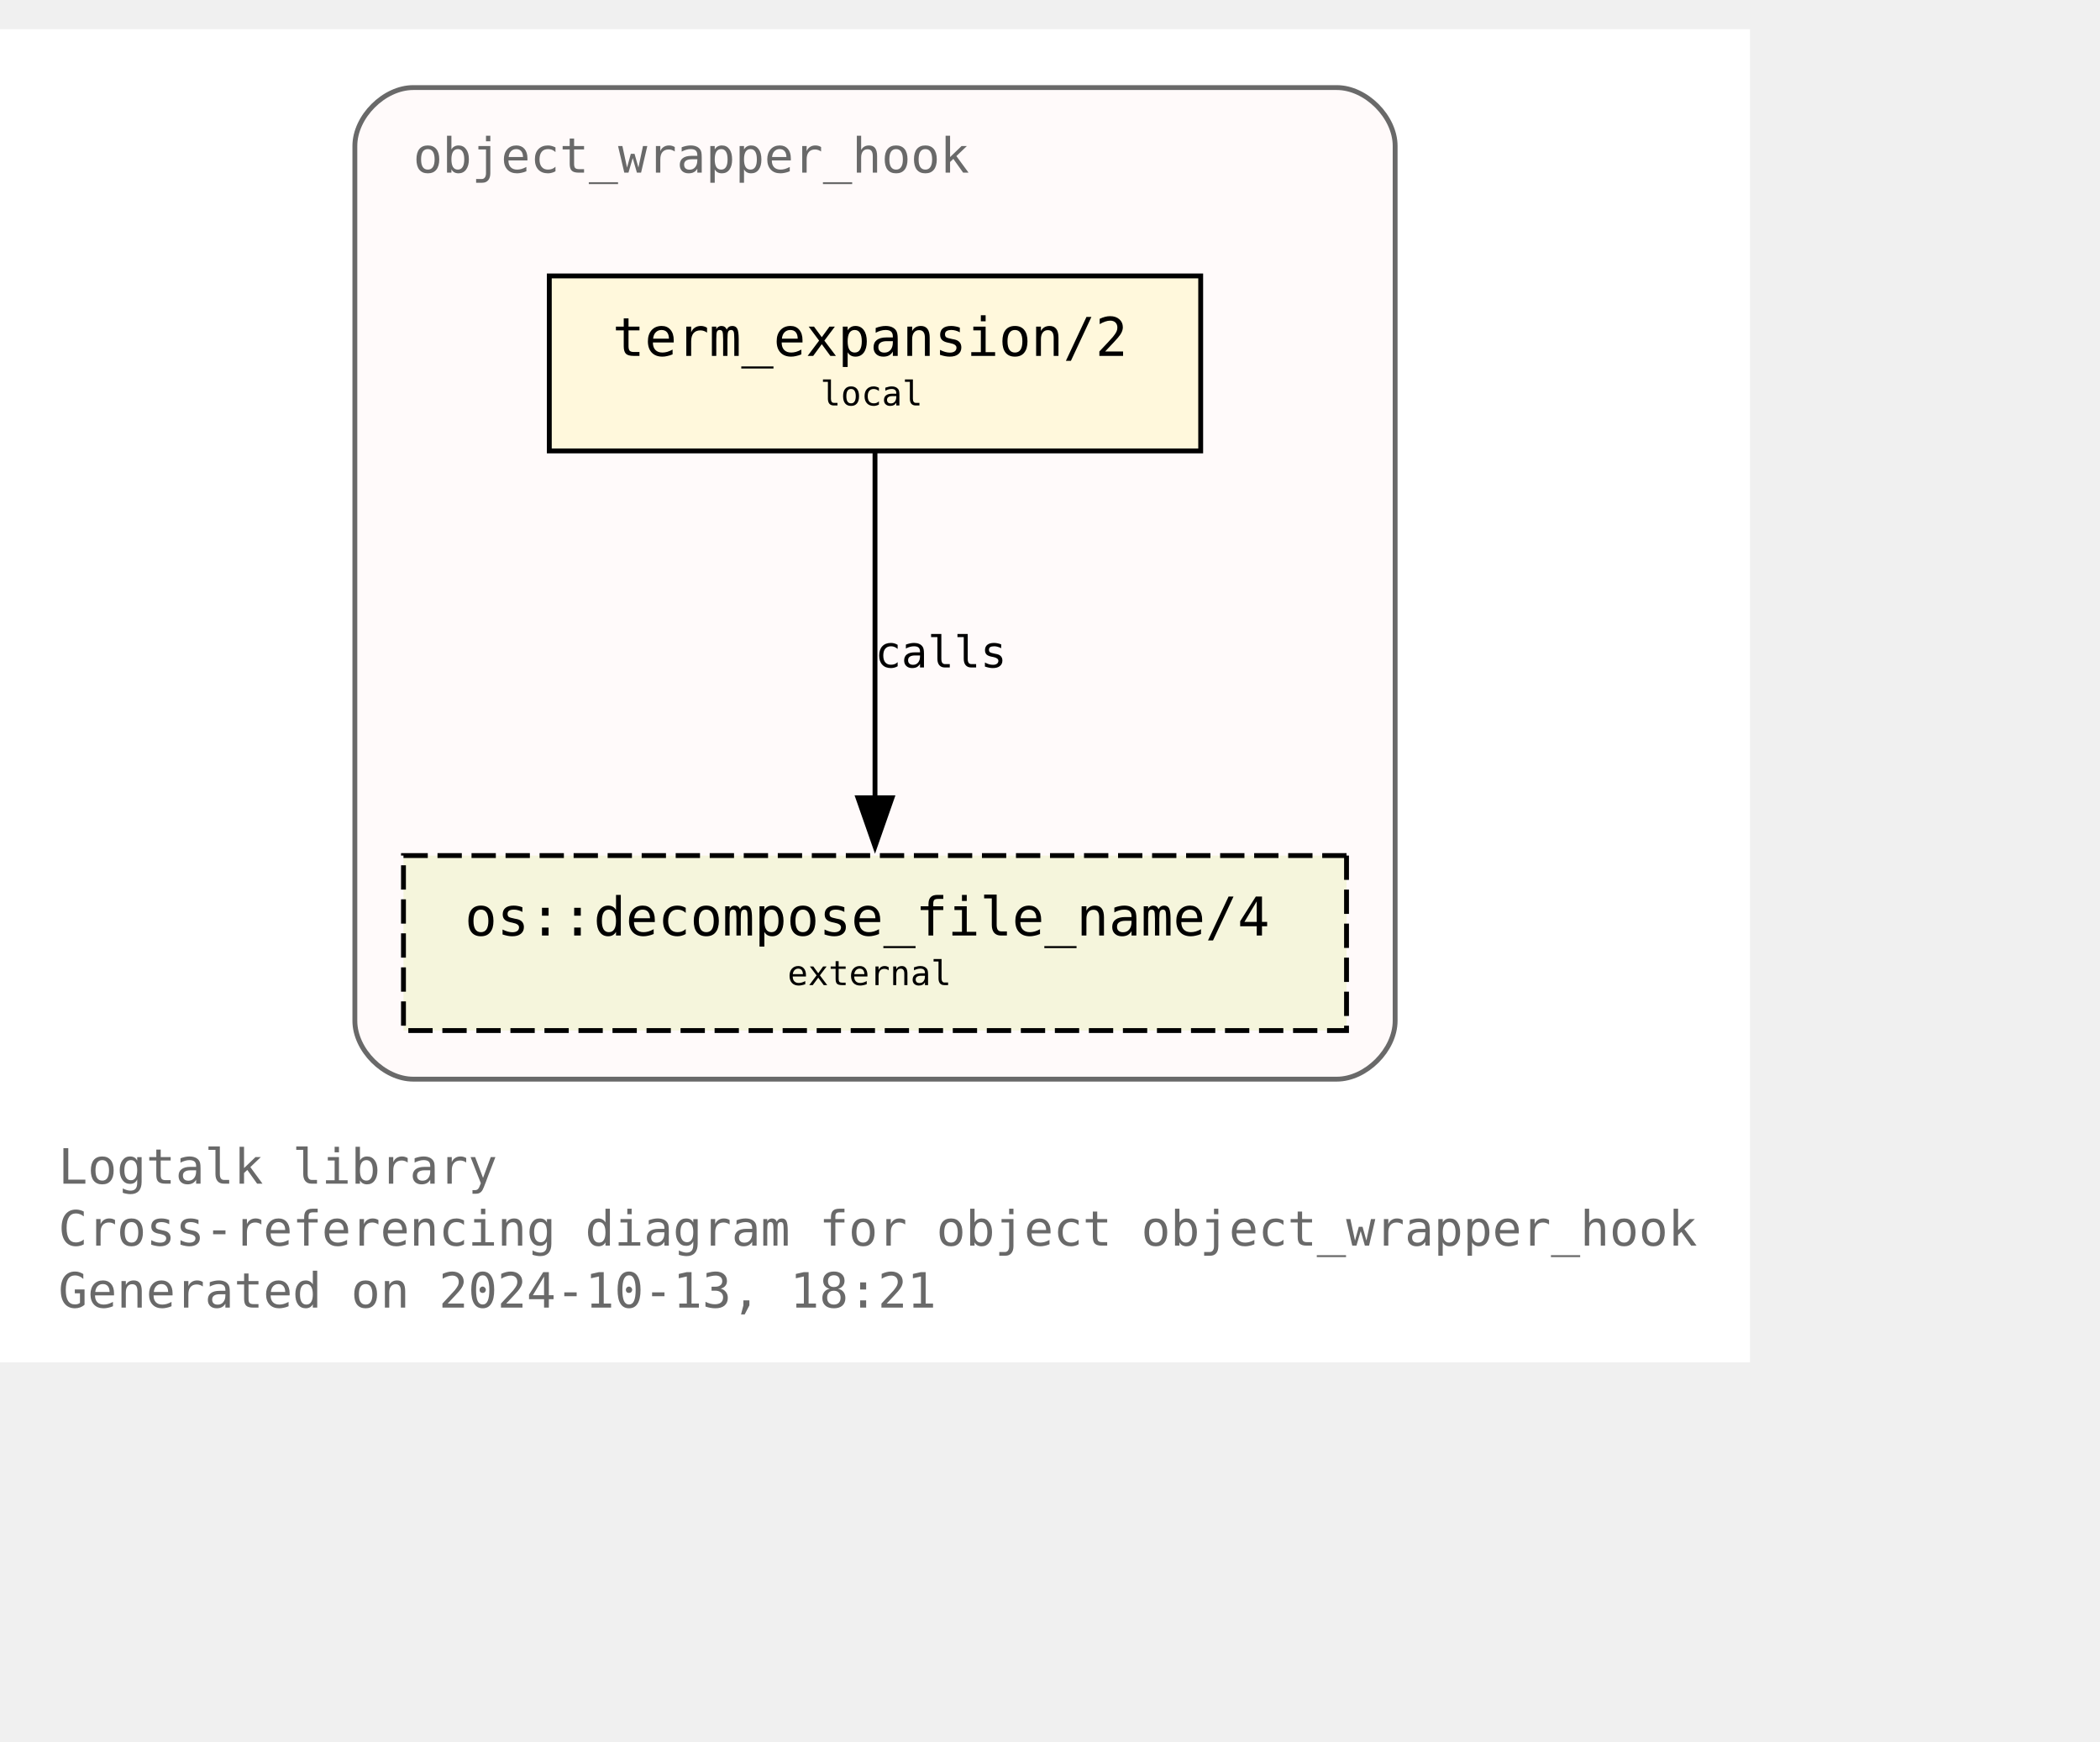
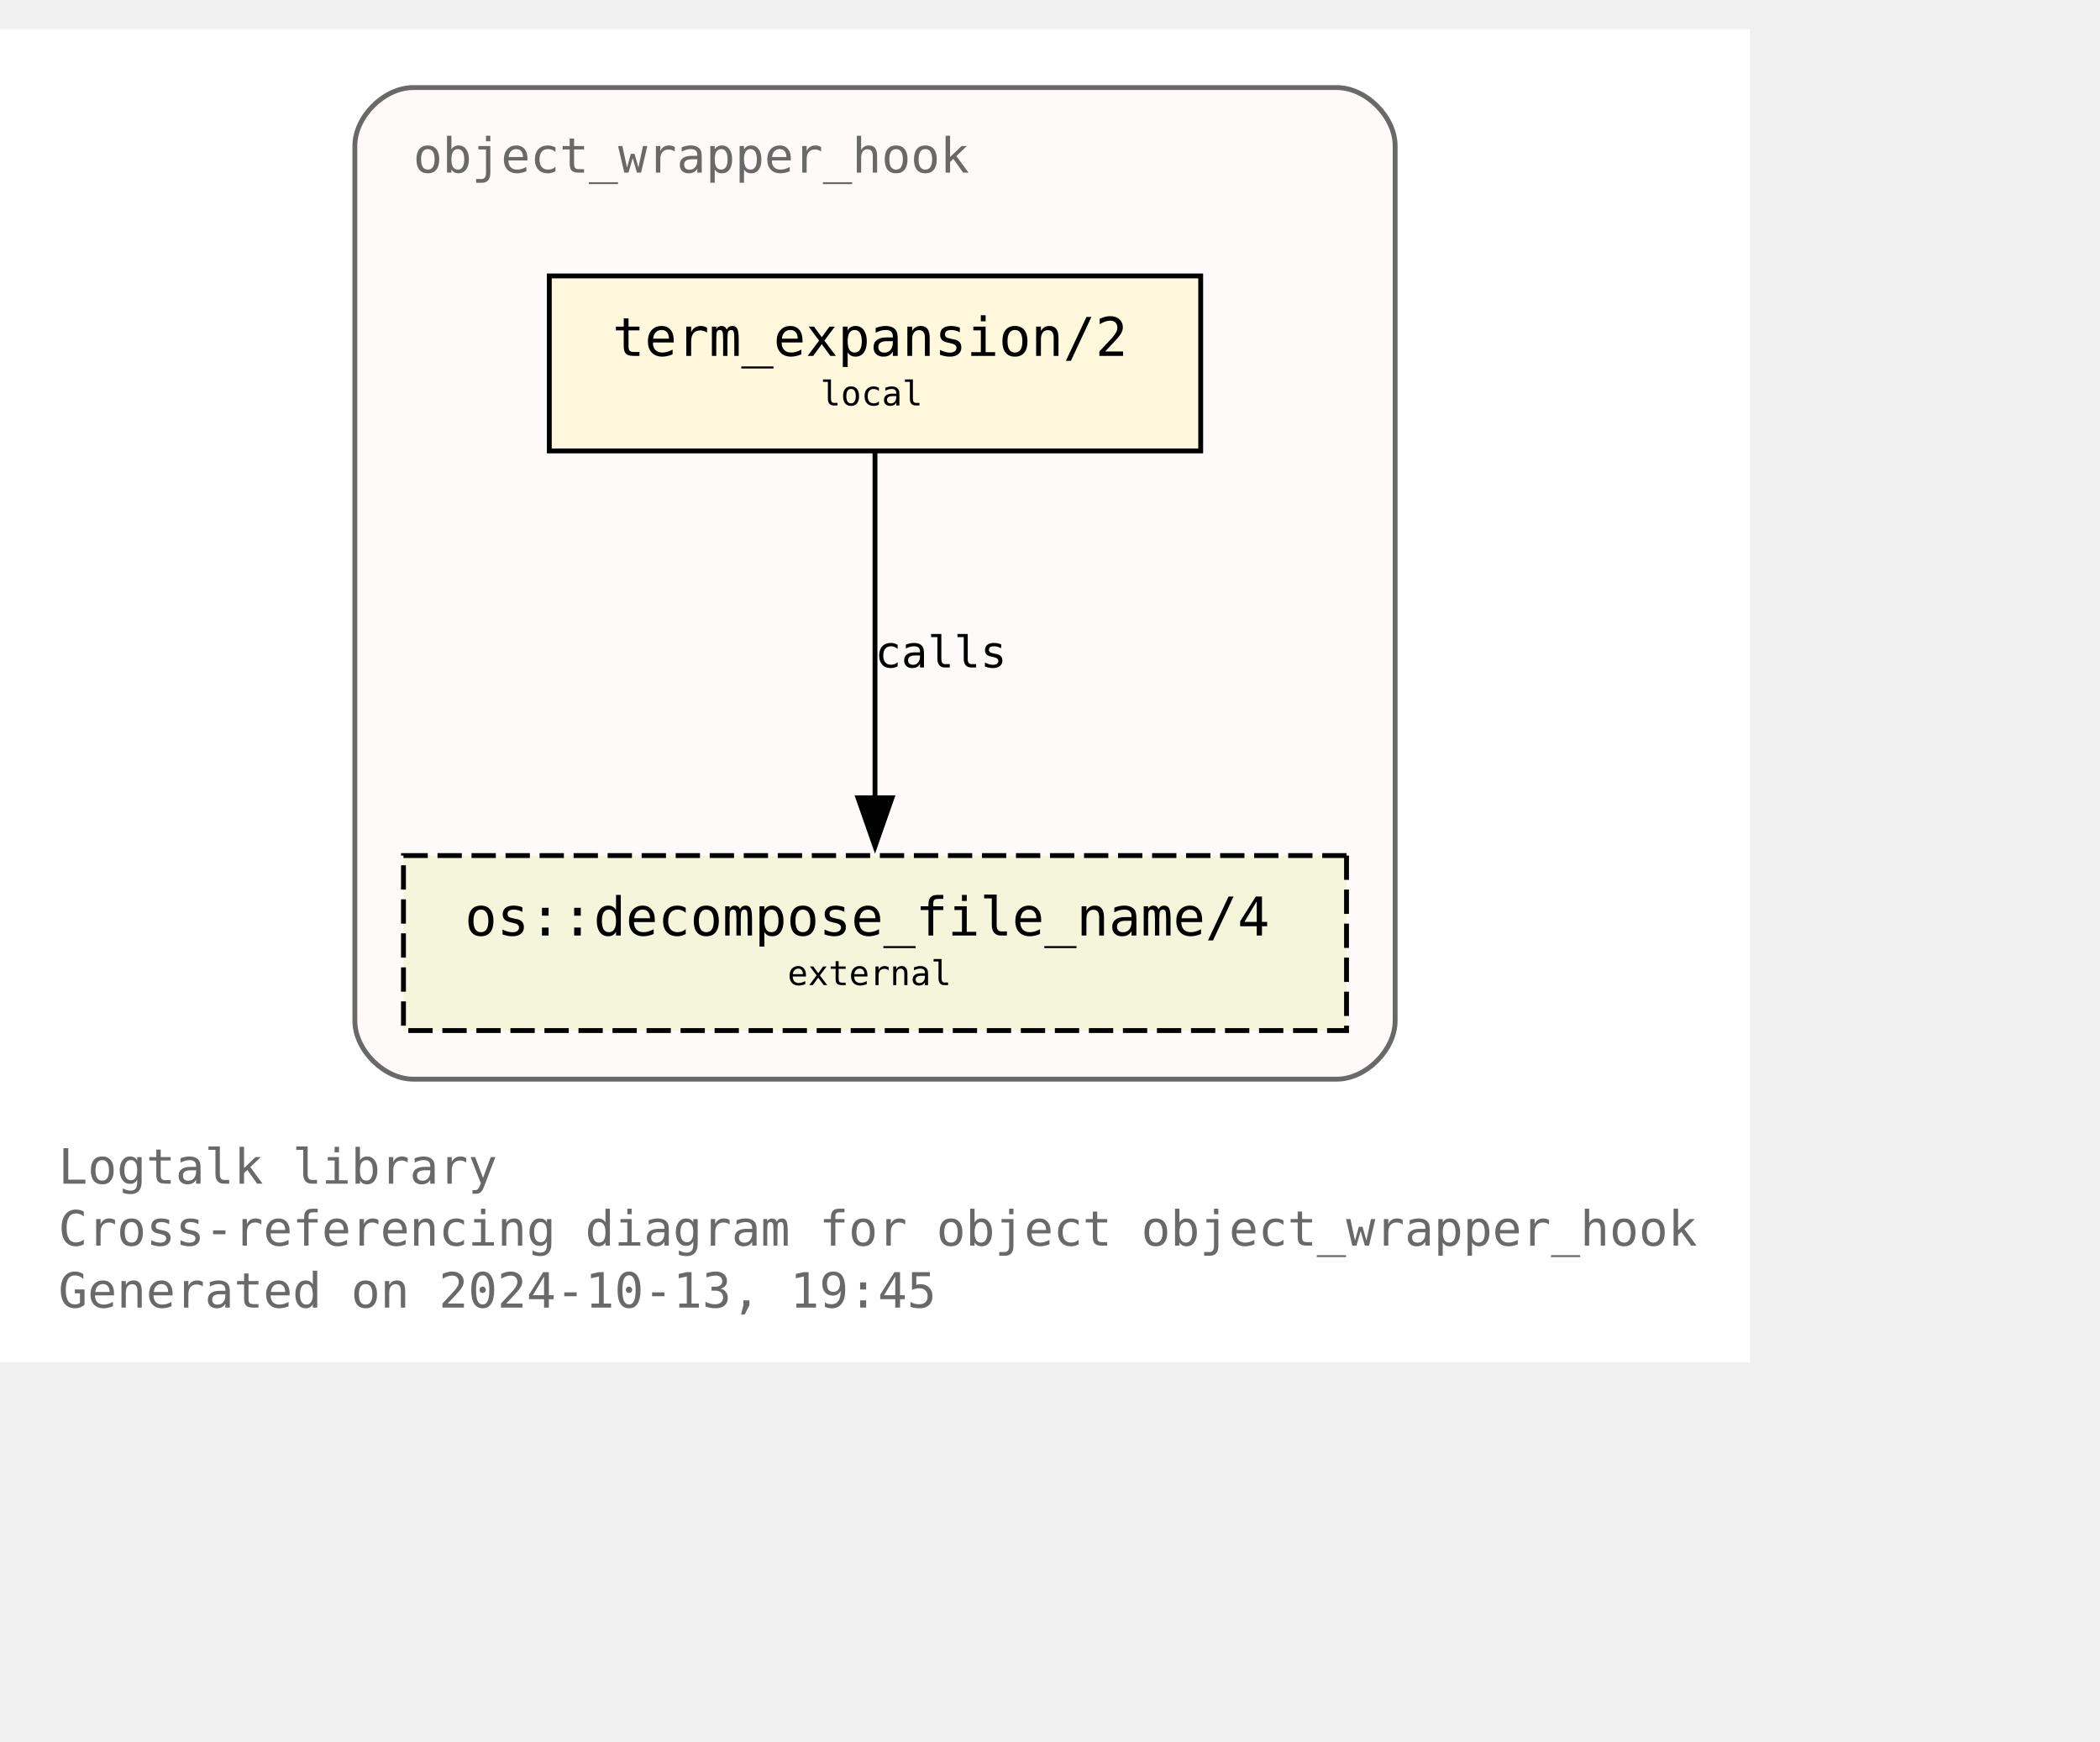
<svg xmlns="http://www.w3.org/2000/svg" xmlns:xlink="http://www.w3.org/1999/xlink" width="504pt" height="418pt" viewBox="72.00 72.00 432.00 346.25">
  <g id="graph0" class="graph" transform="scale(1 1) rotate(0) translate(76 342.25)">
    <polygon fill="white" stroke="none" points="-4,4 -4,-270.25 356,-270.25 356,4 -4,4" />
    <text text-anchor="start" x="8" y="-32.75" font-family="Monospace" font-size="10.00" fill="dimgray">Logtalk library</text>
    <text text-anchor="start" x="8" y="-20" font-family="Monospace" font-size="10.00" fill="dimgray">Cross-referencing diagram for object object_wrapper_hook</text>
-     <text text-anchor="start" x="8" y="-7.25" font-family="Monospace" font-size="10.00" fill="dimgray">Generated on 2024-10-13, 18:21</text>
+     <text text-anchor="start" x="8" y="-7.25" font-family="Monospace" font-size="10.00" fill="dimgray">Generated on 2024-10-13, 19:45</text>
    <g id="clust1" class="cluster">
      <g id="a_clust1">
        <a xlink:title="object_wrapper_hook">
          <path fill="snow" stroke="dimgray" d="M81,-54.25C81,-54.25 271,-54.25 271,-54.25 277,-54.25 283,-60.25 283,-66.25 283,-66.25 283,-246.25 283,-246.25 283,-252.25 277,-258.25 271,-258.25 271,-258.25 81,-258.25 81,-258.25 75,-258.25 69,-252.25 69,-246.25 69,-246.25 69,-66.25 69,-66.25 69,-60.25 75,-54.25 81,-54.25" />
          <g id="a_clust1_0">
-             <a xlink:href="https://github.com/LogtalkDotOrg/logtalk3/tree/87bbbaadd8d3dc106b340d7be2792ad242675639/library/hook_objects/object_wrapper_hook.lgt" xlink:title="https://github.com/LogtalkDotOrg/logtalk3/tree/87bbbaadd8d3dc106b340d7be2792ad242675639/library/hook_objects/object_wrapper_hook.lgt">
+             <a xlink:href="https://github.com/LogtalkDotOrg/logtalk3/tree/45804e49239203cecbbd006e3d1e6d8ec64295b2/library/hook_objects/object_wrapper_hook.lgt" xlink:title="https://github.com/LogtalkDotOrg/logtalk3/tree/45804e49239203cecbbd006e3d1e6d8ec64295b2/library/hook_objects/object_wrapper_hook.lgt">
              <text text-anchor="start" x="81" y="-240.75" font-family="Monospace" font-size="10.00" fill="dimgray">object_wrapper_hook</text>
            </a>
          </g>
        </a>
      </g>
    </g>
    <g id="node1" class="node">
      <g id="a_node1">
-         <a xlink:href="https://github.com/LogtalkDotOrg/logtalk3/tree/87bbbaadd8d3dc106b340d7be2792ad242675639/library/hook_objects/object_wrapper_hook.lgt#L39" xlink:title="https://github.com/LogtalkDotOrg/logtalk3/tree/87bbbaadd8d3dc106b340d7be2792ad242675639/library/hook_objects/object_wrapper_hook.lgt#L39">
+         <a xlink:href="https://github.com/LogtalkDotOrg/logtalk3/tree/45804e49239203cecbbd006e3d1e6d8ec64295b2/library/hook_objects/object_wrapper_hook.lgt#L39" xlink:title="https://github.com/LogtalkDotOrg/logtalk3/tree/45804e49239203cecbbd006e3d1e6d8ec64295b2/library/hook_objects/object_wrapper_hook.lgt#L39">
          <polygon fill="cornsilk" stroke="black" points="243,-219.5 109,-219.5 109,-183.5 243,-183.5 243,-219.5" />
          <text text-anchor="start" x="116.88" y="-204.07" font-family="Monospace" font-size="9.00"> </text>
          <text text-anchor="start" x="122" y="-203.05" font-family="Monospace" font-size="11.00">term_expansion/2</text>
          <text text-anchor="start" x="229.88" y="-204.07" font-family="Monospace" font-size="9.00"> </text>
          <text text-anchor="start" x="116.88" y="-191.95" font-family="Monospace" font-size="9.00"> </text>
          <text text-anchor="start" x="164.75" y="-192.85" font-family="Monospace" font-size="7.00">local</text>
          <text text-anchor="start" x="229.88" y="-191.95" font-family="Monospace" font-size="9.00"> </text>
        </a>
      </g>
    </g>
    <g id="node2" class="node">
      <g id="a_node2">
        <a xlink:href="https://logtalk.org/library/osp_0.html#decompose-file-name-4" xlink:title="https://logtalk.org/library/osp_0.html#decompose-file-name-4">
          <polygon fill="beige" stroke="black" stroke-dasharray="5,2" points="273,-100.25 79,-100.25 79,-64.25 273,-64.25 273,-100.25" />
          <text text-anchor="start" x="86.88" y="-84.83" font-family="Monospace" font-size="9.00"> </text>
          <text text-anchor="start" x="91.62" y="-83.8" font-family="Monospace" font-size="11.00">os::decompose_file_name/4</text>
          <text text-anchor="start" x="259.88" y="-84.83" font-family="Monospace" font-size="9.00"> </text>
          <text text-anchor="start" x="86.88" y="-72.7" font-family="Monospace" font-size="9.00"> </text>
          <text text-anchor="start" x="158" y="-73.6" font-family="Monospace" font-size="7.00">external</text>
          <text text-anchor="start" x="259.88" y="-72.7" font-family="Monospace" font-size="9.00"> </text>
        </a>
      </g>
    </g>
    <g id="edge1" class="edge">
      <g id="a_edge1">
-         <a xlink:href="https://github.com/LogtalkDotOrg/logtalk3/tree/87bbbaadd8d3dc106b340d7be2792ad242675639/library/hook_objects/object_wrapper_hook.lgt#L39" xlink:title="calls">
+         <a xlink:href="https://github.com/LogtalkDotOrg/logtalk3/tree/45804e49239203cecbbd006e3d1e6d8ec64295b2/library/hook_objects/object_wrapper_hook.lgt#L39" xlink:title="calls">
          <path fill="none" stroke="black" d="M176,-183.2C176,-164.5 176,-134.37 176,-112.08" />
          <polygon fill="black" stroke="black" points="179.5,-112.14 176,-102.14 172.5,-112.14 179.5,-112.14" />
        </a>
      </g>
      <g id="a_edge1-label">
-         <a xlink:href="https://github.com/LogtalkDotOrg/logtalk3/tree/87bbbaadd8d3dc106b340d7be2792ad242675639/library/hook_objects/object_wrapper_hook.lgt#L39" xlink:title="https://github.com/LogtalkDotOrg/logtalk3/tree/87bbbaadd8d3dc106b340d7be2792ad242675639/library/hook_objects/object_wrapper_hook.lgt#L39">
+         <a xlink:href="https://github.com/LogtalkDotOrg/logtalk3/tree/45804e49239203cecbbd006e3d1e6d8ec64295b2/library/hook_objects/object_wrapper_hook.lgt#L39" xlink:title="https://github.com/LogtalkDotOrg/logtalk3/tree/45804e49239203cecbbd006e3d1e6d8ec64295b2/library/hook_objects/object_wrapper_hook.lgt#L39">
          <text text-anchor="start" x="176" y="-138.95" font-family="Monospace" font-size="9.00">calls</text>
        </a>
      </g>
    </g>
  </g>
</svg>
